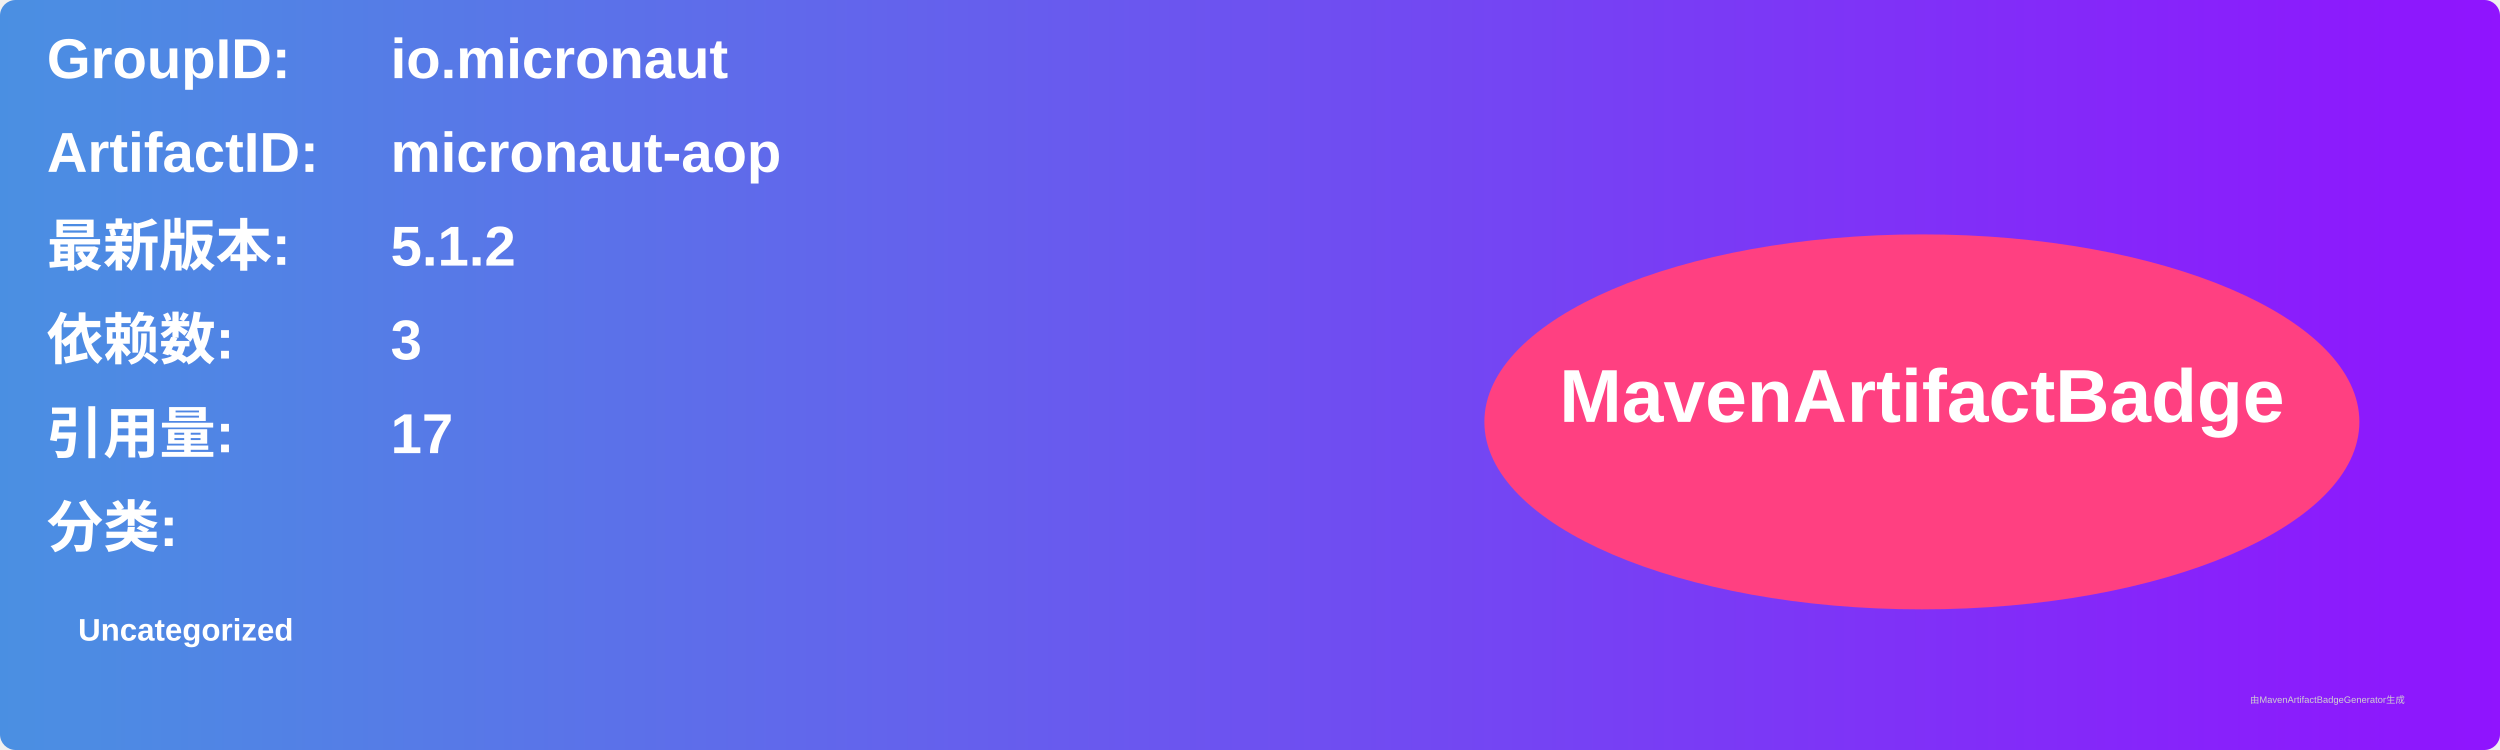
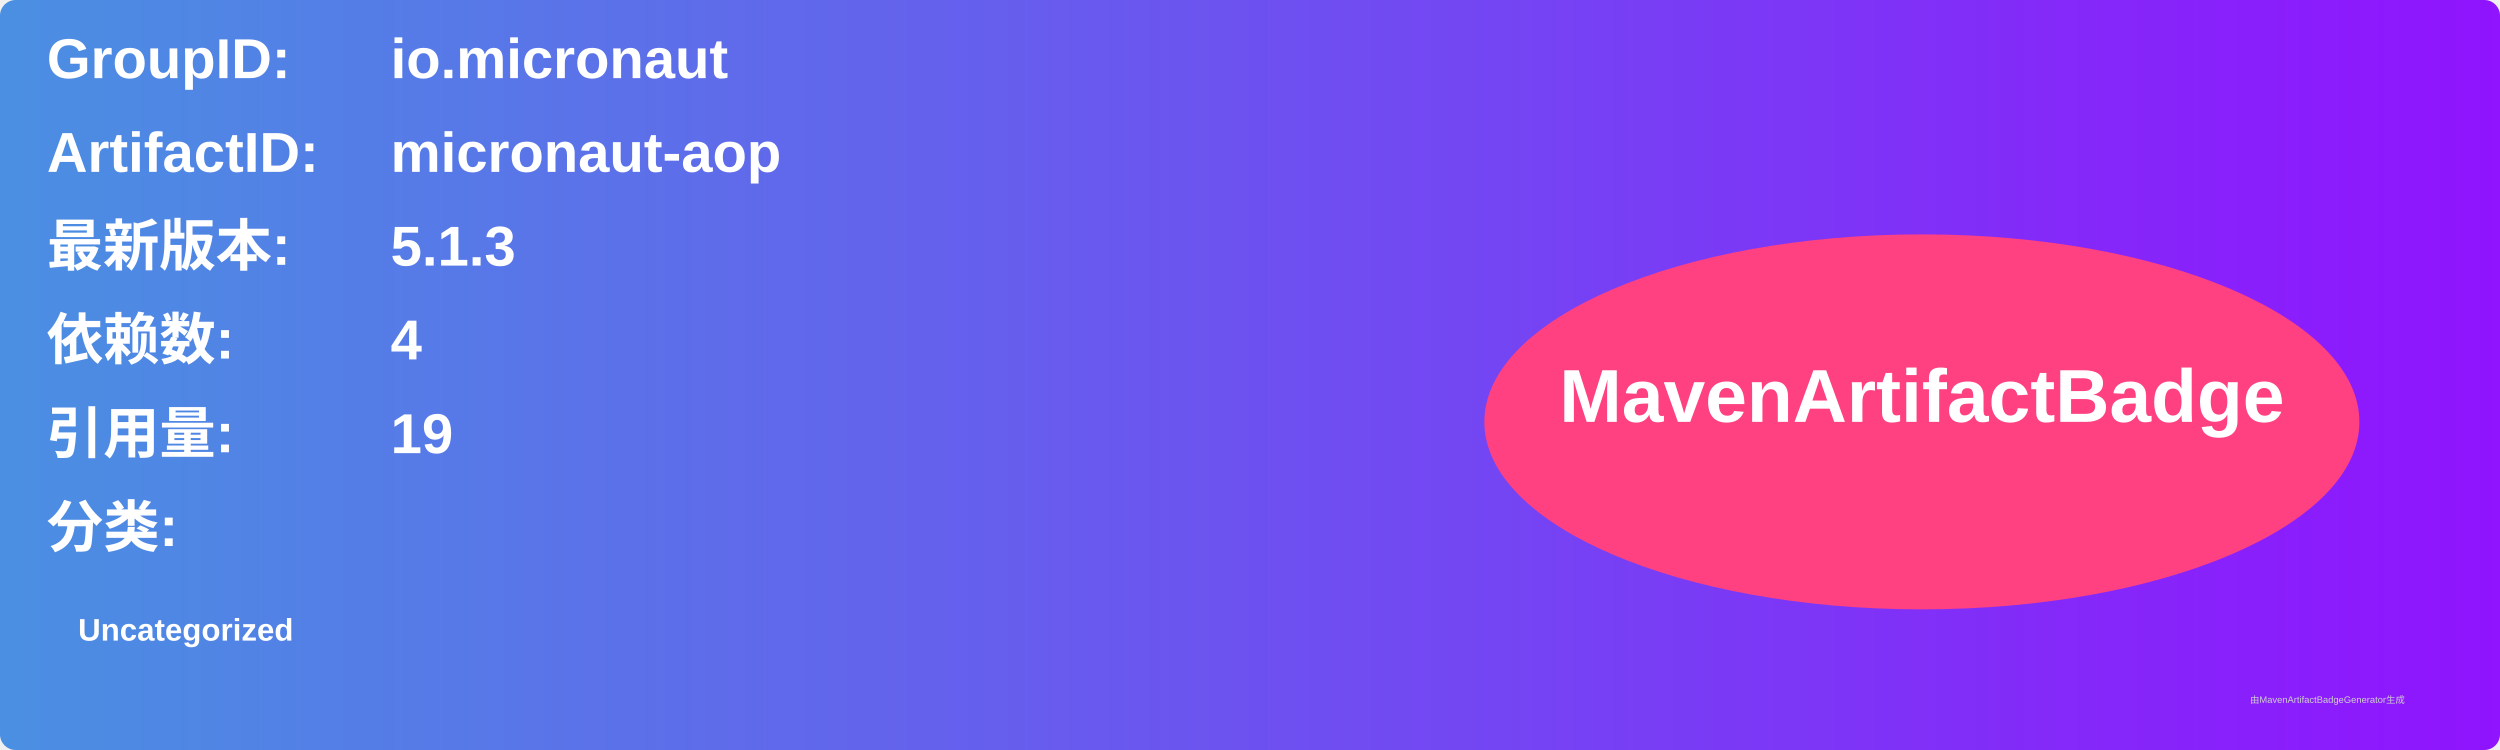
<svg xmlns="http://www.w3.org/2000/svg" width="800" height="240" viewBox="0 0 800 240">
  <linearGradient id="grad" x1="0%" y1="0%" x2="100%" y2="0%">
    <stop offset="0%" stop-color="#4a90e2" />
    <stop offset="100%" stop-color="#9013fe" />
  </linearGradient>
  <rect width="100%" height="100%" rx="5" ry="5" fill="url(#grad)" />
  <g transform="translate(15, 15)">
    <text x="0" y="10" font-family="Arial" font-size="18" fill="white" font-weight="bold" width="260">GroupID:</text>
    <text x="110" y="10" font-family="Arial" font-size="18" fill="white" font-weight="bold" width="460">io.micronaut</text>
    <text x="0" y="40" font-family="Arial" font-size="18" fill="white" font-weight="bold" width="260">ArtifactID:</text>
    <text x="110" y="40" font-family="Arial" font-size="18" fill="white" font-weight="bold" width="460">micronaut-aop</text>
    <text x="0" y="70" font-family="Arial" font-size="18" fill="white" font-weight="bold">最新版本:</text>
    <text x="110" y="70" font-family="Arial" font-size="18" fill="white" font-weight="bold">
-       <tspan font-weight="bold">5.1.2</tspan>
+       <tspan font-weight="bold">5.1.3</tspan>
    </text>
    <text x="0" y="100" font-family="Arial" font-size="18" fill="white" font-weight="bold">依赖数: </text>
    <text x="110" y="100" font-family="Arial" font-size="18" fill="white">
-       <tspan font-weight="bold">3</tspan>
+       <tspan font-weight="bold">4</tspan>
    </text>
    <text x="0" y="130" font-family="Arial" font-size="18" fill="white" font-weight="bold">引用量: </text>
    <text x="110" y="130" font-family="Arial" font-size="18" fill="white">
-       <tspan font-weight="bold">17</tspan>
+       <tspan font-weight="bold">19</tspan>
    </text>
    <text x="0" y="160" font-family="Arial" font-size="18" fill="white" font-weight="bold">分类:</text>
    <text x="10" y="190" font-family="Arial" font-size="10" fill="white">
      <tspan font-weight="bold">Uncategorized</tspan>
    </text>
    <ellipse cx="600" cy="120" rx="140" ry="60" fill="#ff4081" />
    <text x="600" y="120" text-anchor="middle" font-family="Arial" font-size="24" fill="white" font-weight="bold">MavenArtifactBadge</text>
  </g>
  <text x="720" y="225" font-family="Arial" font-size="3" fill="#d0d0d0">由MavenArtifactBadgeGenerator生成</text>
</svg>
